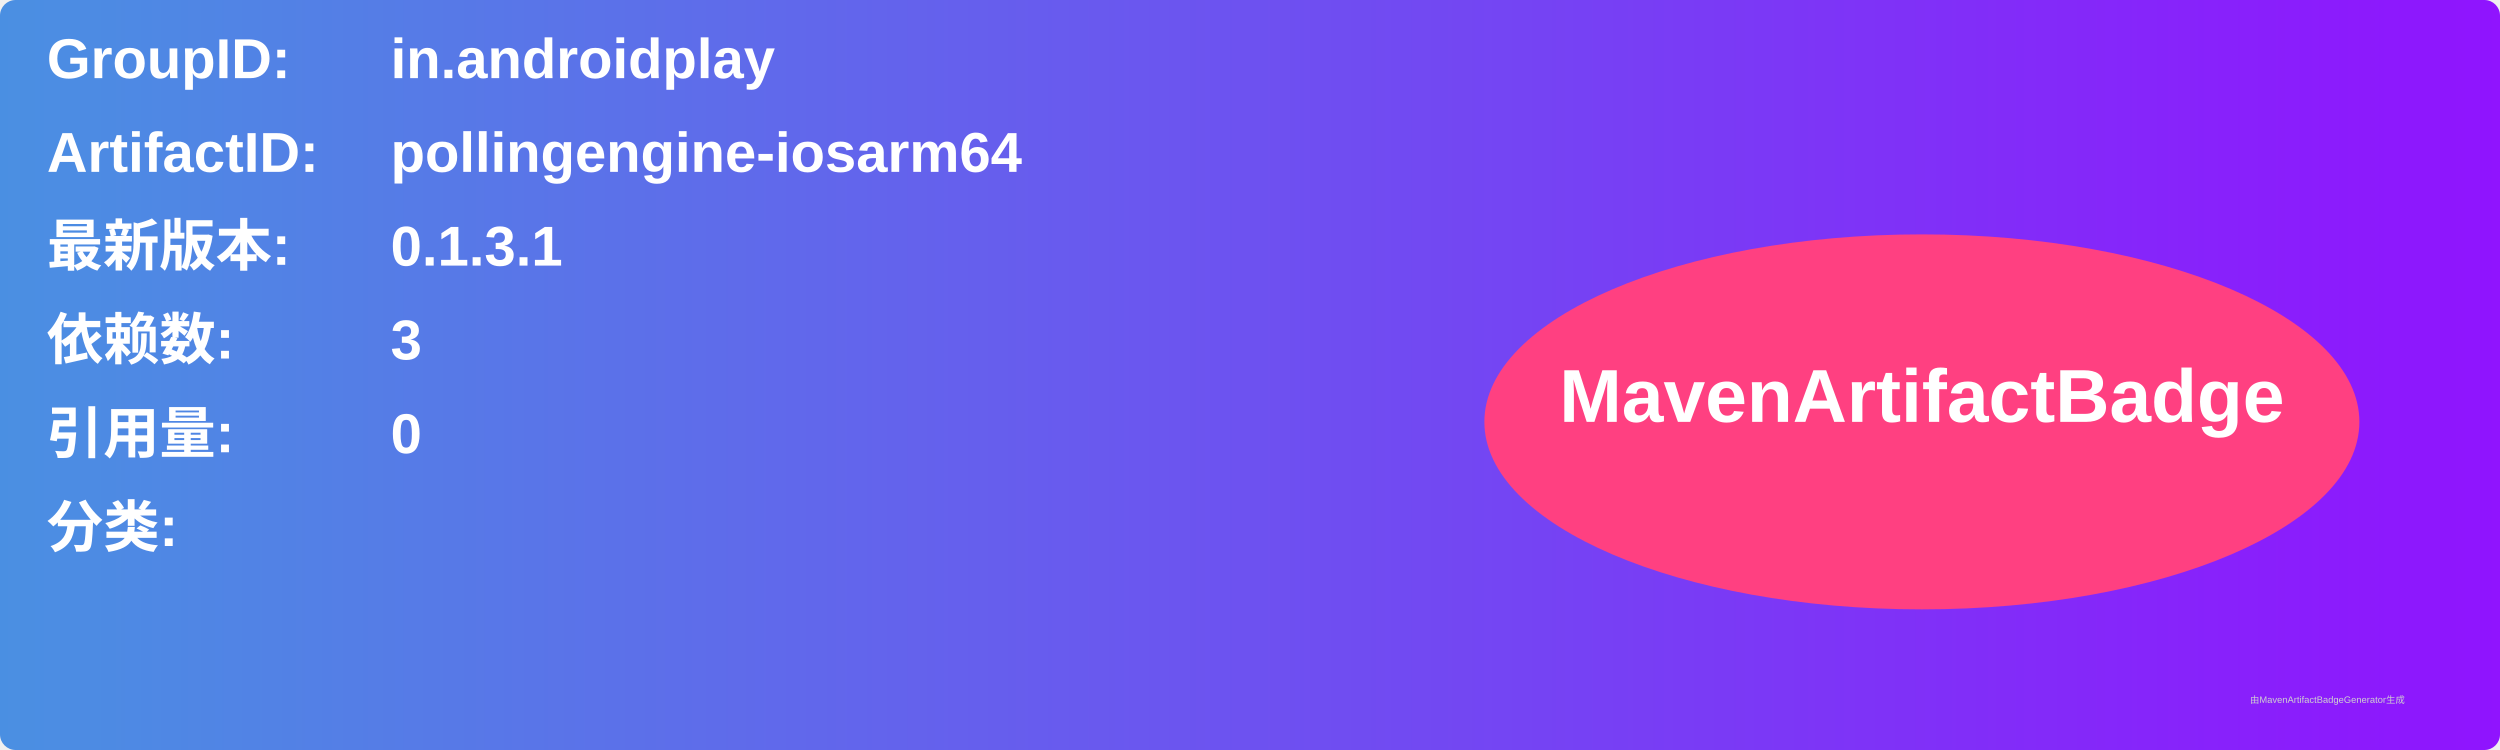
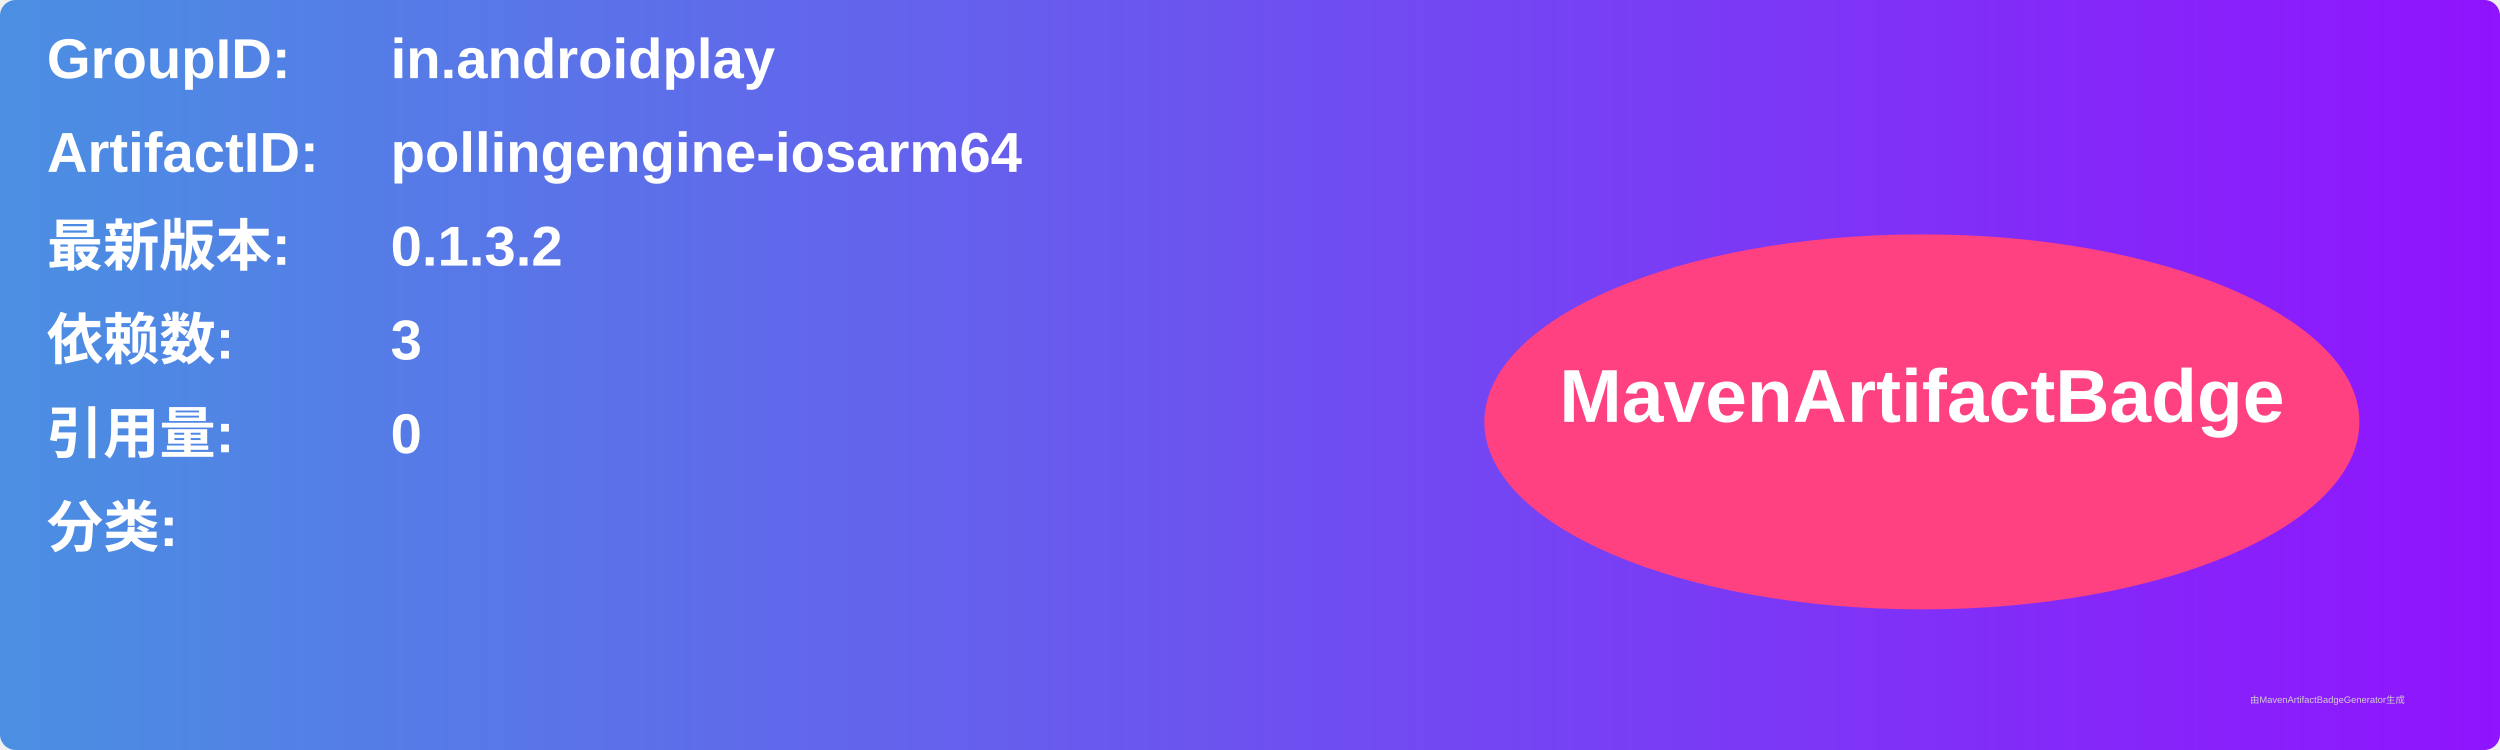
<svg xmlns="http://www.w3.org/2000/svg" width="800" height="240" viewBox="0 0 800 240">
  <linearGradient id="grad" x1="0%" y1="0%" x2="100%" y2="0%">
    <stop offset="0%" stop-color="#4a90e2" />
    <stop offset="100%" stop-color="#9013fe" />
  </linearGradient>
  <rect width="100%" height="100%" rx="5" ry="5" fill="url(#grad)" />
  <g transform="translate(15, 15)">
    <text x="0" y="10" font-family="Arial" font-size="18" fill="white" font-weight="bold" width="260">GroupID:</text>
    <text x="110" y="10" font-family="Arial" font-size="18" fill="white" font-weight="bold" width="460">in.androidplay</text>
    <text x="0" y="40" font-family="Arial" font-size="18" fill="white" font-weight="bold" width="260">ArtifactID:</text>
    <text x="110" y="40" font-family="Arial" font-size="18" fill="white" font-weight="bold" width="460">pollingengine-iosarm64</text>
    <text x="0" y="70" font-family="Arial" font-size="18" fill="white" font-weight="bold">最新版本:</text>
    <text x="110" y="70" font-family="Arial" font-size="18" fill="white" font-weight="bold">
-       <tspan font-weight="bold">0.1.3.1</tspan>
+       <tspan font-weight="bold">0.1.3.2</tspan>
    </text>
    <text x="0" y="100" font-family="Arial" font-size="18" fill="white" font-weight="bold">依赖数: </text>
    <text x="110" y="100" font-family="Arial" font-size="18" fill="white">
      <tspan font-weight="bold">3</tspan>
    </text>
    <text x="0" y="130" font-family="Arial" font-size="18" fill="white" font-weight="bold">引用量: </text>
    <text x="110" y="130" font-family="Arial" font-size="18" fill="white">
      <tspan font-weight="bold">0</tspan>
    </text>
    <text x="0" y="160" font-family="Arial" font-size="18" fill="white" font-weight="bold">分类:</text>
    <text x="10" y="190" font-family="Arial" font-size="10" fill="white">
      <tspan font-weight="bold" />
    </text>
    <ellipse cx="600" cy="120" rx="140" ry="60" fill="#ff4081" />
    <text x="600" y="120" text-anchor="middle" font-family="Arial" font-size="24" fill="white" font-weight="bold">MavenArtifactBadge</text>
  </g>
  <text x="720" y="225" font-family="Arial" font-size="3" fill="#d0d0d0">由MavenArtifactBadgeGenerator生成</text>
</svg>
